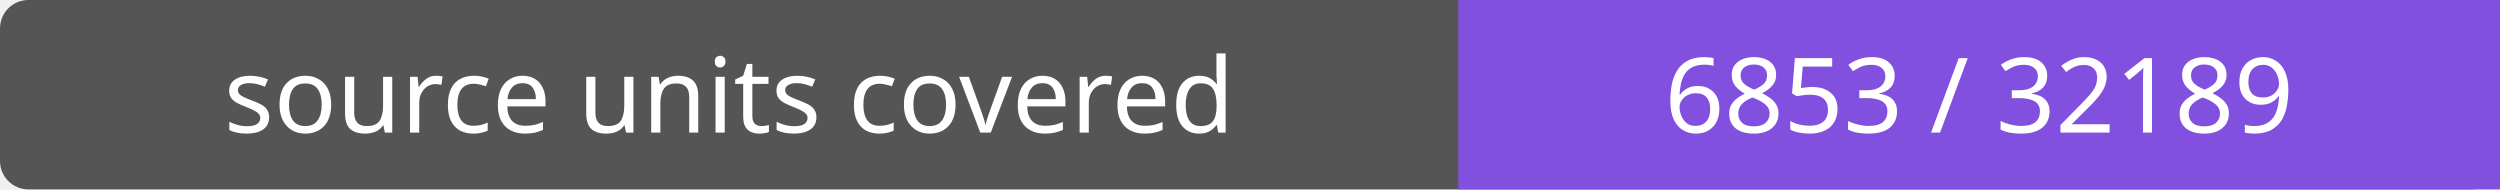
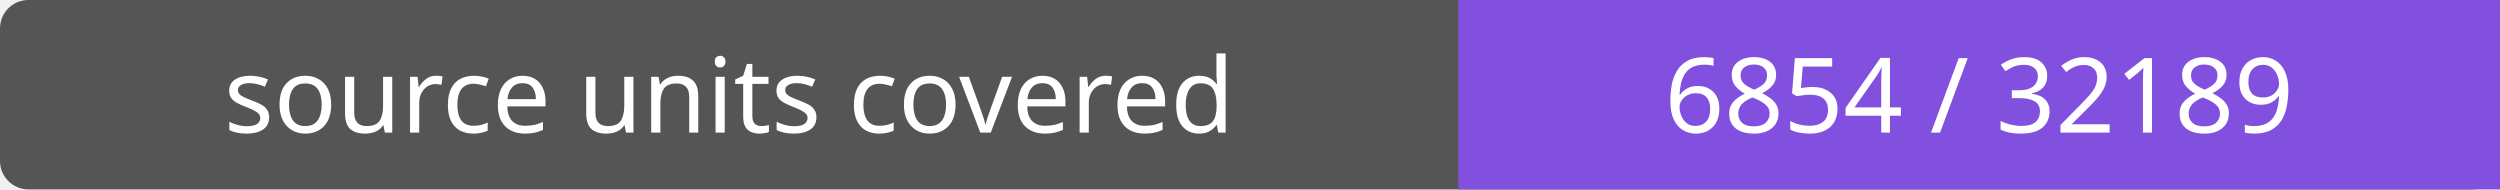
- <svg xmlns="http://www.w3.org/2000/svg" width="264" height="20" role="img" aria-label="source units covered: 6853 / 32189">
+ <svg xmlns="http://www.w3.org/2000/svg" width="264" height="20" role="img" aria-label="source units covered: 6854 / 32189">
  <rect width="264" height="20" rx="3" fill="#555" />
  <path fill="#8250df" d="M154 0h110v20H154z" />
  <g fill="#fff" text-anchor="middle" font-family="Verdana,sans-serif" font-size="11">
    <text x="77.0" y="14">source units covered</text>
-     <text x="209.0" y="14">6853 / 32189</text>
+     <text x="209.0" y="14">6854 / 32189</text>
  </g>
</svg>
